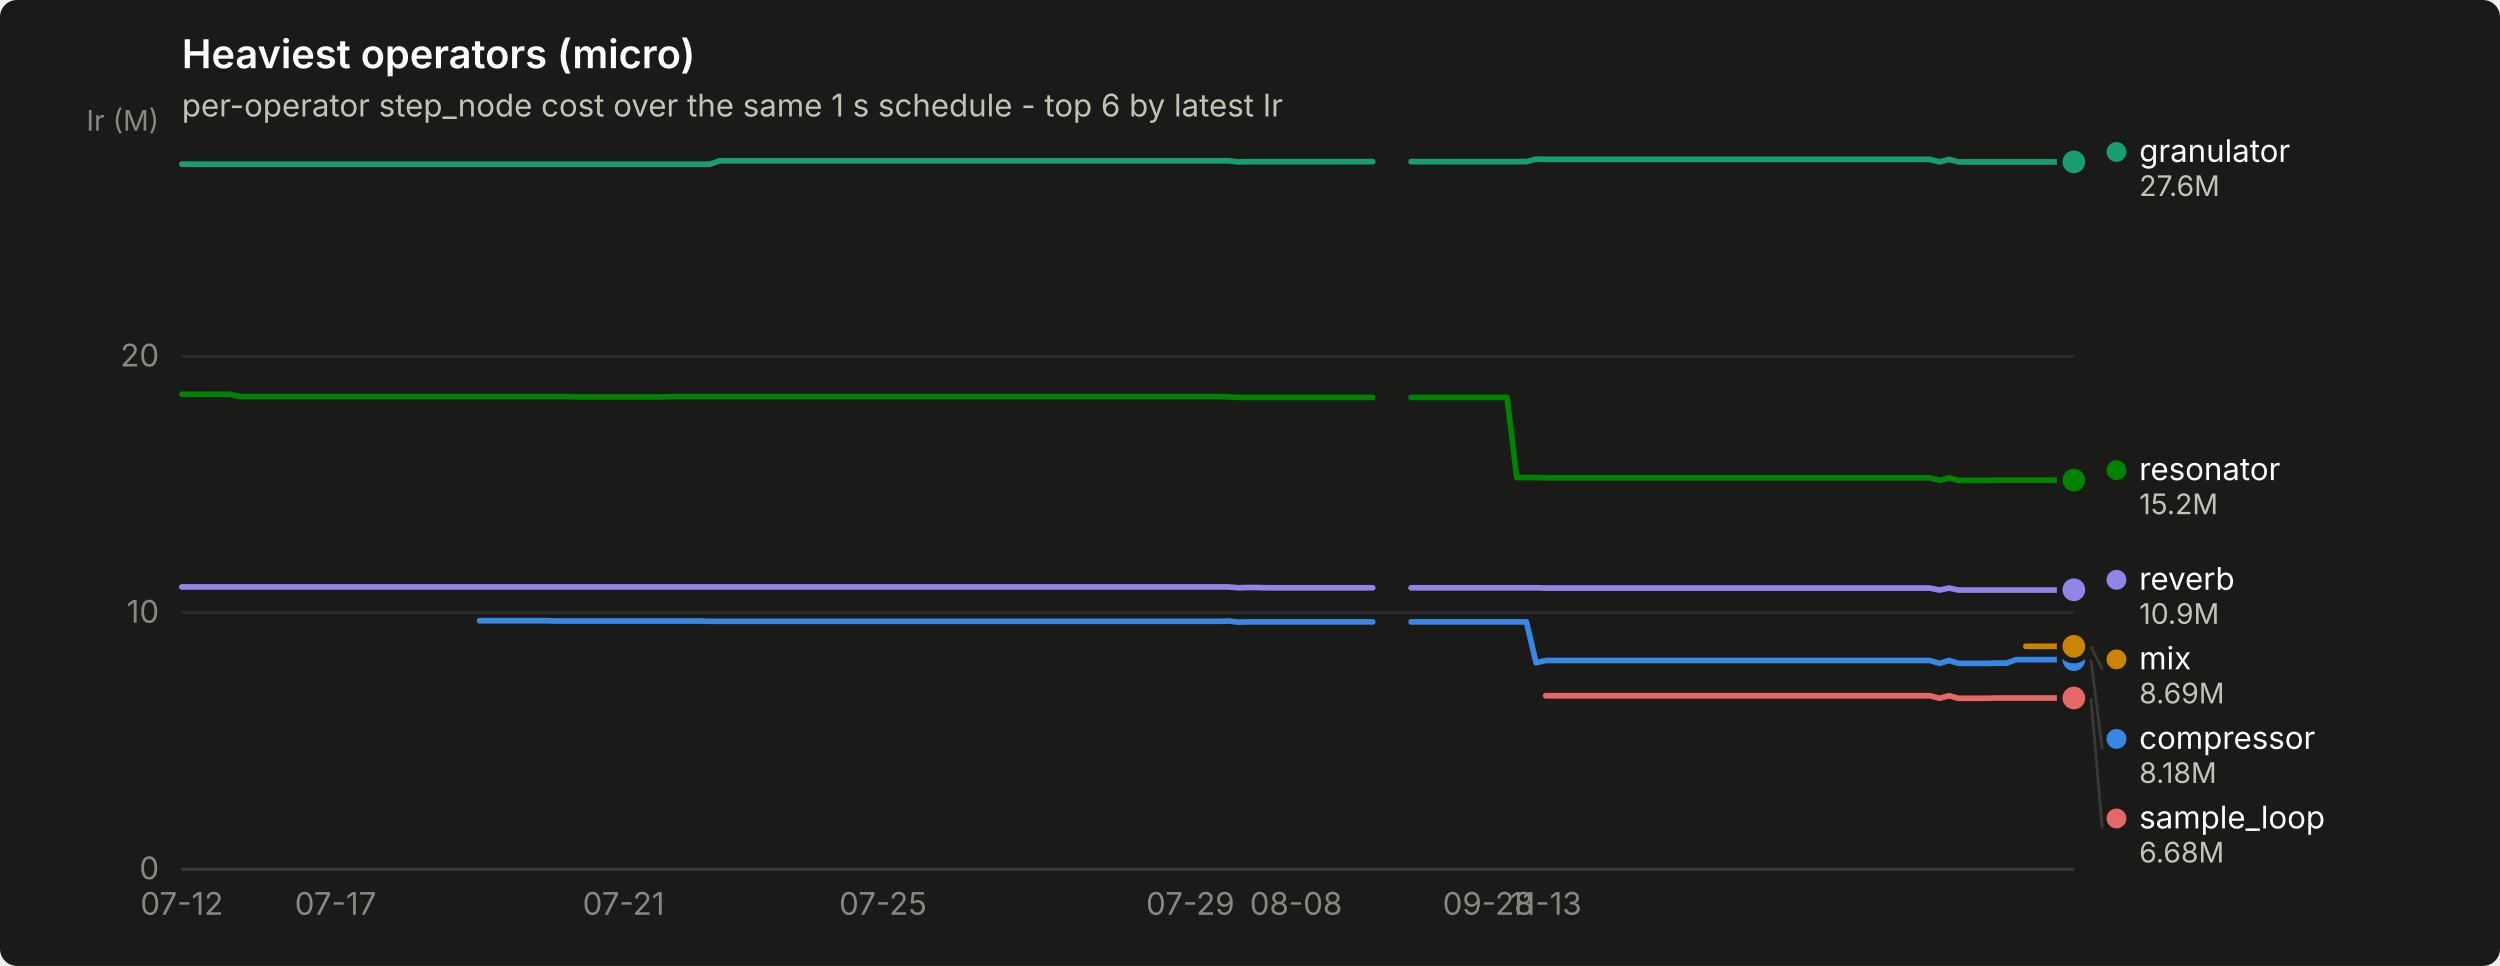
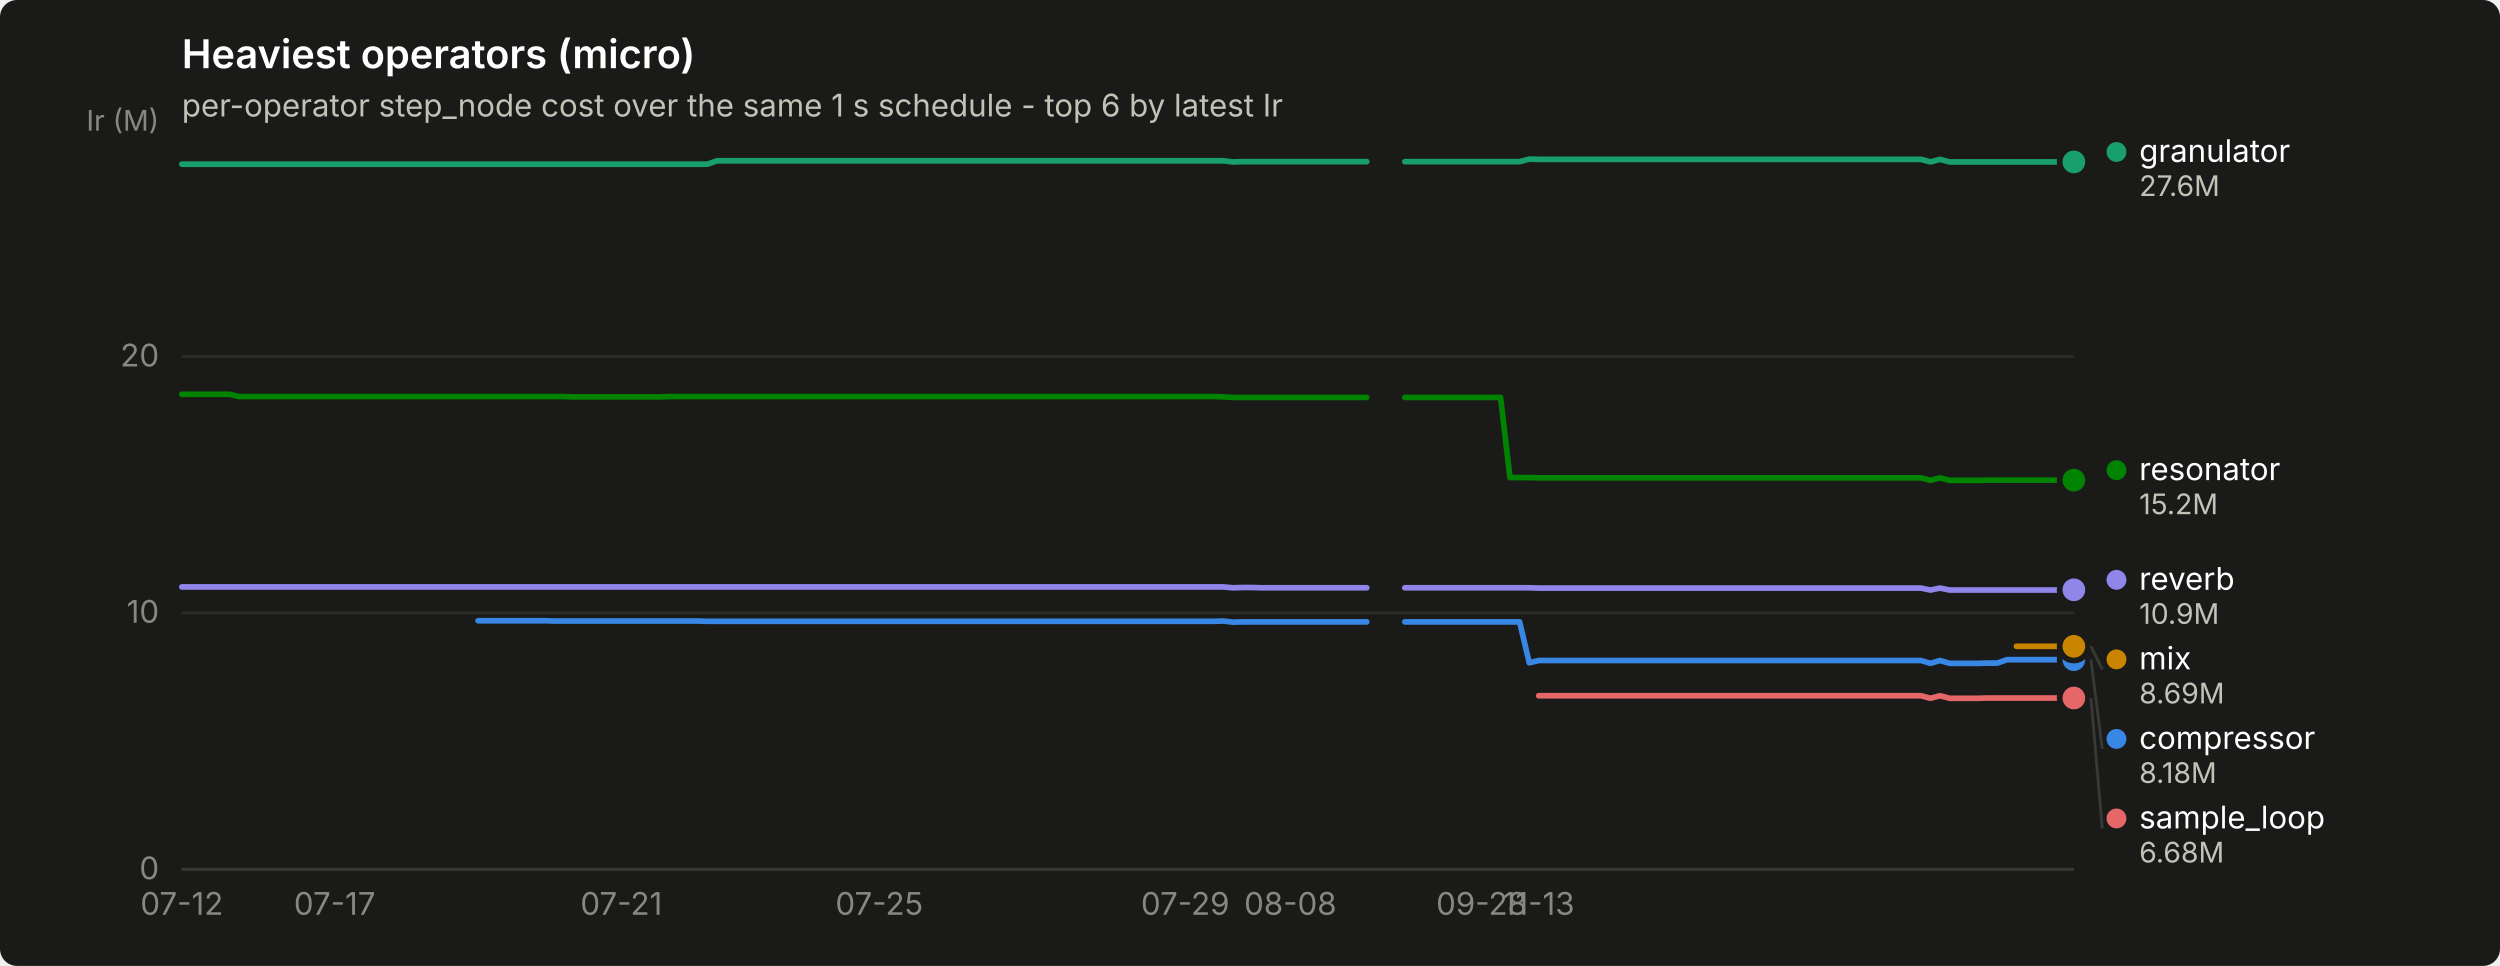
<svg xmlns="http://www.w3.org/2000/svg" width="880" height="340" viewBox="0 0 880 340" role="img" aria-label="Heaviest operators (micro)">
  <rect width="880" height="340" rx="6" fill="#1a1a19" />
  <text x="64" y="24" font-family="system-ui, -apple-system, &quot;Segoe UI&quot;, sans-serif" font-size="14" font-weight="600" fill="#ffffff">Heaviest operators (micro)</text>
  <text x="64" y="41" font-family="system-ui, -apple-system, &quot;Segoe UI&quot;, sans-serif" font-size="11" fill="#c3c2b7">per-operator step_node cost over the same 1 s schedule - top 6 by latest Ir</text>
  <line x1="64" y1="306.0" x2="730" y2="306.0" stroke="#2c2c2a" stroke-width="1" />
  <text x="56" y="309.5" text-anchor="end" font-family="system-ui, -apple-system, &quot;Segoe UI&quot;, sans-serif" font-size="11" style="font-variant-numeric: tabular-nums" fill="#898781">0</text>
  <line x1="64" y1="215.7" x2="730" y2="215.7" stroke="#2c2c2a" stroke-width="1" />
  <text x="56" y="219.2" text-anchor="end" font-family="system-ui, -apple-system, &quot;Segoe UI&quot;, sans-serif" font-size="11" style="font-variant-numeric: tabular-nums" fill="#898781">10</text>
  <line x1="64" y1="125.5" x2="730" y2="125.5" stroke="#2c2c2a" stroke-width="1" />
  <text x="56" y="129.0" text-anchor="end" font-family="system-ui, -apple-system, &quot;Segoe UI&quot;, sans-serif" font-size="11" style="font-variant-numeric: tabular-nums" fill="#898781">20</text>
  <text x="56" y="46" text-anchor="end" font-family="system-ui, -apple-system, &quot;Segoe UI&quot;, sans-serif" font-size="10" fill="#898781">Ir (M)</text>
  <line x1="64" y1="306" x2="730" y2="306" stroke="#383835" stroke-width="1" />
  <text x="64.0" y="322" text-anchor="middle" font-family="system-ui, -apple-system, &quot;Segoe UI&quot;, sans-serif" font-size="11" style="font-variant-numeric: tabular-nums" fill="#898781">07-12</text>
-   <text x="118.1" y="322" text-anchor="middle" font-family="system-ui, -apple-system, &quot;Segoe UI&quot;, sans-serif" font-size="11" style="font-variant-numeric: tabular-nums" fill="#898781">07-17</text>
-   <text x="219.5" y="322" text-anchor="middle" font-family="system-ui, -apple-system, &quot;Segoe UI&quot;, sans-serif" font-size="11" style="font-variant-numeric: tabular-nums" fill="#898781">07-21</text>
-   <text x="310.8" y="322" text-anchor="middle" font-family="system-ui, -apple-system, &quot;Segoe UI&quot;, sans-serif" font-size="11" style="font-variant-numeric: tabular-nums" fill="#898781">07-25</text>
-   <text x="419.0" y="322" text-anchor="middle" font-family="system-ui, -apple-system, &quot;Segoe UI&quot;, sans-serif" font-size="11" style="font-variant-numeric: tabular-nums" fill="#898781">07-29</text>
-   <text x="456.2" y="322" text-anchor="middle" font-family="system-ui, -apple-system, &quot;Segoe UI&quot;, sans-serif" font-size="11" style="font-variant-numeric: tabular-nums" fill="#898781">08-08</text>
-   <text x="523.8" y="322" text-anchor="middle" font-family="system-ui, -apple-system, &quot;Segoe UI&quot;, sans-serif" font-size="11" style="font-variant-numeric: tabular-nums" fill="#898781">09-28</text>
-   <text x="544.1" y="322" text-anchor="middle" font-family="system-ui, -apple-system, &quot;Segoe UI&quot;, sans-serif" font-size="11" style="font-variant-numeric: tabular-nums" fill="#898781">11-13</text>
-   <path d="M168.8,218.5 L172.2,218.5 L175.6,218.5 L178.9,218.5 L182.3,218.5 L185.7,218.5 L189.1,218.5 L192.5,218.5 L195.8,218.6 L199.2,218.6 L202.6,218.6 L206.0,218.6 L209.4,218.6 L212.8,218.6 L216.1,218.6 L219.5,218.6 L222.9,218.6 L226.3,218.6 L229.7,218.6 L233.0,218.6 L236.4,218.6 L239.8,218.6 L243.2,218.6 L246.6,218.6 L249.9,218.7 L253.3,218.7 L256.7,218.7 L260.1,218.7 L263.5,218.7 L266.8,218.7 L270.2,218.7 L273.6,218.7 L277.0,218.7 L280.4,218.7 L283.7,218.7 L287.1,218.7 L290.5,218.7 L293.9,218.7 L297.3,218.7 L300.6,218.7 L304.0,218.7 L307.4,218.7 L310.8,218.7 L314.2,218.7 L317.6,218.7 L320.9,218.7 L324.3,218.7 L327.7,218.7 L331.1,218.7 L334.5,218.7 L337.8,218.7 L341.2,218.7 L344.6,218.7 L348.0,218.7 L351.4,218.7 L354.7,218.7 L358.1,218.7 L361.5,218.7 L364.9,218.7 L368.3,218.7 L371.6,218.7 L375.0,218.7 L378.4,218.7 L381.8,218.7 L385.2,218.7 L388.5,218.7 L391.9,218.7 L395.3,218.7 L398.7,218.7 L402.1,218.7 L405.5,218.7 L408.8,218.7 L412.2,218.7 L415.6,218.7 L419.0,218.7 L422.4,218.7 L425.7,218.7 L429.1,218.7 L432.5,218.6 L435.9,219.0 L439.3,218.9 L442.6,218.9 L446.0,218.9 L449.4,218.9 L452.8,218.9 L456.2,218.9 L459.5,218.9 L462.9,218.9 L466.3,218.9 L469.7,218.9 L473.1,218.9 L476.4,218.9 L479.8,218.9 L483.2,218.9" fill="none" stroke="#3987e5" stroke-width="2" stroke-linejoin="round" stroke-linecap="round" />
-   <path d="M496.7,218.9 L500.1,218.9 L503.5,218.9 L506.9,218.9 L510.3,218.9 L513.6,218.9 L517.0,218.9 L520.4,218.9 L523.8,218.9 L527.2,218.9 L530.5,218.9 L533.9,218.9 L537.3,218.9 L540.7,233.3 L544.1,232.5 L547.4,232.5 L550.8,232.5 L554.2,232.5 L557.6,232.5 L561.0,232.5 L564.3,232.5 L567.7,232.5 L571.1,232.5 L574.5,232.5 L577.9,232.5 L581.2,232.5 L584.6,232.5 L588.0,232.5 L591.4,232.5 L594.8,232.5 L598.2,232.5 L601.5,232.5 L604.9,232.5 L608.3,232.5 L611.7,232.5 L615.1,232.5 L618.4,232.5 L621.8,232.5 L625.2,232.5 L628.6,232.5 L632.0,232.5 L635.3,232.5 L638.7,232.5 L642.1,232.5 L645.5,232.5 L648.9,232.5 L652.2,232.5 L655.6,232.5 L659.0,232.5 L662.4,232.5 L665.8,232.5 L669.1,232.5 L672.5,232.5 L675.9,232.5 L679.3,232.5 L682.7,233.5 L686.1,232.5 L689.4,233.5 L692.8,233.5 L696.2,233.5 L699.6,233.5 L703.0,233.4 L706.3,233.4 L709.7,232.2 L713.1,232.2 L716.5,232.2 L719.9,232.2 L723.2,232.2 L726.6,232.2 L730.0,232.2" fill="none" stroke="#3987e5" stroke-width="2" stroke-linejoin="round" stroke-linecap="round" />
+   <text x="117.8" y="322" text-anchor="middle" font-family="system-ui, -apple-system, &quot;Segoe UI&quot;, sans-serif" font-size="11" style="font-variant-numeric: tabular-nums" fill="#898781">07-17</text>
+   <text x="218.7" y="322" text-anchor="middle" font-family="system-ui, -apple-system, &quot;Segoe UI&quot;, sans-serif" font-size="11" style="font-variant-numeric: tabular-nums" fill="#898781">07-21</text>
+   <text x="309.5" y="322" text-anchor="middle" font-family="system-ui, -apple-system, &quot;Segoe UI&quot;, sans-serif" font-size="11" style="font-variant-numeric: tabular-nums" fill="#898781">07-25</text>
+   <text x="417.2" y="322" text-anchor="middle" font-family="system-ui, -apple-system, &quot;Segoe UI&quot;, sans-serif" font-size="11" style="font-variant-numeric: tabular-nums" fill="#898781">07-29</text>
+   <text x="454.2" y="322" text-anchor="middle" font-family="system-ui, -apple-system, &quot;Segoe UI&quot;, sans-serif" font-size="11" style="font-variant-numeric: tabular-nums" fill="#898781">08-08</text>
+   <text x="521.5" y="322" text-anchor="middle" font-family="system-ui, -apple-system, &quot;Segoe UI&quot;, sans-serif" font-size="11" style="font-variant-numeric: tabular-nums" fill="#898781">09-28</text>
+   <text x="541.6" y="322" text-anchor="middle" font-family="system-ui, -apple-system, &quot;Segoe UI&quot;, sans-serif" font-size="11" style="font-variant-numeric: tabular-nums" fill="#898781">11-13</text>
+   <path d="M168.3,218.5 L171.6,218.5 L175.0,218.5 L178.4,218.5 L181.7,218.5 L185.1,218.5 L188.5,218.5 L191.8,218.5 L195.2,218.6 L198.5,218.6 L201.9,218.6 L205.3,218.6 L208.6,218.6 L212.0,218.6 L215.4,218.6 L218.7,218.6 L222.1,218.6 L225.5,218.6 L228.8,218.6 L232.2,218.6 L235.5,218.6 L238.9,218.6 L242.3,218.6 L245.6,218.6 L249.0,218.7 L252.4,218.7 L255.7,218.7 L259.1,218.7 L262.5,218.7 L265.8,218.7 L269.2,218.7 L272.5,218.7 L275.9,218.7 L279.3,218.7 L282.6,218.7 L286.0,218.7 L289.4,218.7 L292.7,218.7 L296.1,218.7 L299.5,218.7 L302.8,218.7 L306.2,218.7 L309.5,218.7 L312.9,218.7 L316.3,218.7 L319.6,218.7 L323.0,218.7 L326.4,218.7 L329.7,218.7 L333.1,218.7 L336.5,218.7 L339.8,218.7 L343.2,218.7 L346.5,218.7 L349.9,218.7 L353.3,218.7 L356.6,218.7 L360.0,218.7 L363.4,218.7 L366.7,218.7 L370.1,218.7 L373.5,218.7 L376.8,218.7 L380.2,218.7 L383.5,218.7 L386.9,218.7 L390.3,218.7 L393.6,218.7 L397.0,218.7 L400.4,218.7 L403.7,218.7 L407.1,218.7 L410.5,218.7 L413.8,218.7 L417.2,218.7 L420.5,218.7 L423.9,218.7 L427.3,218.7 L430.6,218.6 L434.0,219.0 L437.4,218.9 L440.7,218.9 L444.1,218.9 L447.5,218.9 L450.8,218.9 L454.2,218.9 L457.5,218.9 L460.9,218.9 L464.3,218.9 L467.6,218.9 L471.0,218.9 L474.4,218.9 L477.7,218.9 L481.1,218.9" fill="none" stroke="#3987e5" stroke-width="2" stroke-linejoin="round" stroke-linecap="round" />
+   <path d="M494.5,218.9 L497.9,218.9 L501.3,218.9 L504.6,218.9 L508.0,218.9 L511.4,218.9 L514.7,218.9 L518.1,218.9 L521.5,218.9 L524.8,218.9 L528.2,218.9 L531.5,218.9 L534.9,218.9 L538.3,233.3 L541.6,232.5 L545.0,232.5 L548.4,232.5 L551.7,232.5 L555.1,232.5 L558.5,232.5 L561.8,232.5 L565.2,232.5 L568.5,232.5 L571.9,232.5 L575.3,232.5 L578.6,232.5 L582.0,232.5 L585.4,232.5 L588.7,232.5 L592.1,232.5 L595.5,232.5 L598.8,232.5 L602.2,232.5 L605.5,232.5 L608.9,232.5 L612.3,232.5 L615.6,232.5 L619.0,232.5 L622.4,232.5 L625.7,232.5 L629.1,232.5 L632.5,232.5 L635.8,232.5 L639.2,232.5 L642.5,232.5 L645.9,232.5 L649.3,232.5 L652.6,232.5 L656.0,232.5 L659.4,232.5 L662.7,232.5 L666.1,232.5 L669.5,232.5 L672.8,232.5 L676.2,232.5 L679.5,233.5 L682.9,232.5 L686.3,233.5 L689.6,233.5 L693.0,233.5 L696.4,233.5 L699.7,233.4 L703.1,233.4 L706.5,232.2 L709.8,232.2 L713.2,232.2 L716.5,232.2 L719.9,232.2 L723.3,232.2 L726.6,232.2 L730.0,232.2" fill="none" stroke="#3987e5" stroke-width="2" stroke-linejoin="round" stroke-linecap="round" />
  <circle cx="730.0" cy="232.2" r="6" fill="#1a1a19" />
  <circle cx="730.0" cy="232.2" r="4" fill="#3987e5" />
-   <path d="M64.0,57.8 L67.4,57.8 L70.8,57.8 L74.1,57.8 L77.5,57.8 L80.9,57.8 L84.3,57.8 L87.7,57.8 L91.0,57.8 L94.4,57.8 L97.8,57.8 L101.2,57.8 L104.6,57.8 L107.9,57.8 L111.3,57.8 L114.7,57.8 L118.1,57.8 L121.5,57.8 L124.9,57.8 L128.2,57.8 L131.6,57.8 L135.0,57.8 L138.4,57.8 L141.8,57.8 L145.1,57.8 L148.5,57.8 L151.9,57.8 L155.3,57.8 L158.7,57.8 L162.0,57.8 L165.4,57.8 L168.8,57.8 L172.2,57.8 L175.6,57.8 L178.9,57.8 L182.3,57.8 L185.7,57.8 L189.1,57.8 L192.5,57.8 L195.8,57.8 L199.2,57.8 L202.6,57.8 L206.0,57.8 L209.4,57.8 L212.8,57.8 L216.1,57.8 L219.5,57.8 L222.9,57.8 L226.3,57.8 L229.7,57.8 L233.0,57.8 L236.4,57.8 L239.8,57.8 L243.2,57.8 L246.6,57.8 L249.9,57.8 L253.3,56.6 L256.7,56.6 L260.1,56.6 L263.5,56.6 L266.8,56.6 L270.2,56.6 L273.6,56.6 L277.0,56.6 L280.4,56.6 L283.7,56.6 L287.1,56.6 L290.5,56.6 L293.9,56.6 L297.3,56.6 L300.6,56.6 L304.0,56.6 L307.4,56.6 L310.8,56.6 L314.2,56.6 L317.6,56.6 L320.9,56.6 L324.3,56.6 L327.7,56.6 L331.1,56.6 L334.5,56.6 L337.8,56.6 L341.2,56.6 L344.6,56.6 L348.0,56.6 L351.4,56.6 L354.7,56.6 L358.1,56.6 L361.5,56.6 L364.9,56.6 L368.3,56.6 L371.6,56.6 L375.0,56.6 L378.4,56.6 L381.8,56.6 L385.2,56.6 L388.5,56.6 L391.9,56.6 L395.3,56.6 L398.7,56.6 L402.1,56.6 L405.5,56.6 L408.8,56.6 L412.2,56.6 L415.6,56.6 L419.0,56.6 L422.4,56.6 L425.7,56.6 L429.1,56.6 L432.5,56.6 L435.9,57.0 L439.3,56.9 L442.6,56.9 L446.0,56.9 L449.4,56.9 L452.8,56.9 L456.2,56.9 L459.5,56.9 L462.9,56.9 L466.3,56.9 L469.7,56.9 L473.1,56.9 L476.4,56.9 L479.8,56.9 L483.2,56.9" fill="none" stroke="#199e70" stroke-width="2" stroke-linejoin="round" stroke-linecap="round" />
-   <path d="M496.7,56.9 L500.1,56.9 L503.5,56.9 L506.9,56.9 L510.3,56.9 L513.6,56.9 L517.0,56.9 L520.4,56.9 L523.8,56.9 L527.2,56.9 L530.5,56.9 L533.9,56.9 L537.3,56.9 L540.7,56.0 L544.1,56.1 L547.4,56.1 L550.8,56.1 L554.2,56.1 L557.6,56.1 L561.0,56.1 L564.3,56.1 L567.7,56.1 L571.1,56.1 L574.5,56.1 L577.9,56.1 L581.2,56.1 L584.6,56.1 L588.0,56.1 L591.4,56.1 L594.8,56.1 L598.2,56.1 L601.5,56.1 L604.9,56.1 L608.3,56.1 L611.7,56.1 L615.1,56.1 L618.4,56.1 L621.8,56.1 L625.2,56.1 L628.6,56.1 L632.0,56.1 L635.3,56.1 L638.7,56.1 L642.1,56.1 L645.5,56.1 L648.9,56.1 L652.2,56.1 L655.6,56.1 L659.0,56.1 L662.4,56.1 L665.8,56.1 L669.1,56.1 L672.5,56.1 L675.9,56.1 L679.3,56.1 L682.7,57.0 L686.1,56.1 L689.4,57.0 L692.8,57.0 L696.2,57.0 L699.6,57.0 L703.0,57.0 L706.3,57.0 L709.7,57.0 L713.1,57.0 L716.5,57.0 L719.9,57.0 L723.2,57.0 L726.6,57.0 L730.0,57.0" fill="none" stroke="#199e70" stroke-width="2" stroke-linejoin="round" stroke-linecap="round" />
+   <path d="M64.0,57.8 L67.4,57.8 L70.7,57.8 L74.1,57.8 L77.5,57.8 L80.8,57.8 L84.2,57.8 L87.5,57.8 L90.9,57.8 L94.3,57.8 L97.6,57.8 L101.0,57.8 L104.4,57.8 L107.7,57.8 L111.1,57.8 L114.5,57.8 L117.8,57.8 L121.2,57.8 L124.5,57.8 L127.9,57.8 L131.3,57.8 L134.6,57.8 L138.0,57.8 L141.4,57.8 L144.7,57.8 L148.1,57.8 L151.5,57.8 L154.8,57.8 L158.2,57.8 L161.5,57.8 L164.9,57.8 L168.3,57.8 L171.6,57.8 L175.0,57.8 L178.4,57.8 L181.7,57.8 L185.1,57.8 L188.5,57.8 L191.8,57.8 L195.2,57.8 L198.5,57.8 L201.9,57.8 L205.3,57.8 L208.6,57.8 L212.0,57.8 L215.4,57.8 L218.7,57.8 L222.1,57.8 L225.5,57.8 L228.8,57.8 L232.2,57.8 L235.5,57.8 L238.9,57.8 L242.3,57.8 L245.6,57.8 L249.0,57.8 L252.4,56.6 L255.7,56.6 L259.1,56.6 L262.5,56.6 L265.8,56.6 L269.2,56.6 L272.5,56.6 L275.9,56.6 L279.3,56.6 L282.6,56.6 L286.0,56.6 L289.4,56.6 L292.7,56.6 L296.1,56.6 L299.5,56.6 L302.8,56.6 L306.2,56.6 L309.5,56.6 L312.9,56.6 L316.3,56.6 L319.6,56.6 L323.0,56.6 L326.4,56.6 L329.7,56.6 L333.1,56.6 L336.5,56.6 L339.8,56.6 L343.2,56.6 L346.5,56.6 L349.9,56.6 L353.3,56.6 L356.6,56.6 L360.0,56.6 L363.4,56.6 L366.7,56.6 L370.1,56.6 L373.5,56.6 L376.8,56.6 L380.2,56.6 L383.5,56.6 L386.9,56.6 L390.3,56.6 L393.6,56.6 L397.0,56.6 L400.4,56.6 L403.7,56.6 L407.1,56.6 L410.5,56.6 L413.8,56.6 L417.2,56.6 L420.5,56.6 L423.9,56.6 L427.3,56.6 L430.6,56.6 L434.0,57.0 L437.4,56.9 L440.7,56.9 L444.1,56.9 L447.5,56.9 L450.8,56.9 L454.2,56.9 L457.5,56.9 L460.9,56.9 L464.3,56.9 L467.6,56.9 L471.0,56.9 L474.4,56.9 L477.7,56.9 L481.1,56.9" fill="none" stroke="#199e70" stroke-width="2" stroke-linejoin="round" stroke-linecap="round" />
+   <path d="M494.5,56.9 L497.9,56.9 L501.3,56.9 L504.6,56.9 L508.0,56.9 L511.4,56.9 L514.7,56.9 L518.1,56.9 L521.5,56.9 L524.8,56.9 L528.2,56.9 L531.5,56.9 L534.9,56.9 L538.3,56.0 L541.6,56.1 L545.0,56.1 L548.4,56.1 L551.7,56.1 L555.1,56.1 L558.5,56.1 L561.8,56.1 L565.2,56.1 L568.5,56.1 L571.9,56.1 L575.3,56.1 L578.6,56.1 L582.0,56.1 L585.4,56.1 L588.7,56.1 L592.1,56.1 L595.5,56.1 L598.8,56.1 L602.2,56.1 L605.5,56.1 L608.9,56.1 L612.3,56.1 L615.6,56.1 L619.0,56.1 L622.4,56.1 L625.7,56.1 L629.1,56.1 L632.5,56.1 L635.8,56.1 L639.2,56.1 L642.5,56.1 L645.9,56.1 L649.3,56.1 L652.6,56.1 L656.0,56.1 L659.4,56.1 L662.7,56.1 L666.1,56.1 L669.5,56.1 L672.8,56.1 L676.2,56.1 L679.5,57.0 L682.9,56.1 L686.3,57.0 L689.6,57.0 L693.0,57.0 L696.4,57.0 L699.7,57.0 L703.1,57.0 L706.5,57.0 L709.8,57.0 L713.2,57.0 L716.5,57.0 L719.9,57.0 L723.3,57.0 L726.6,57.0 L730.0,57.0" fill="none" stroke="#199e70" stroke-width="2" stroke-linejoin="round" stroke-linecap="round" />
  <circle cx="730.0" cy="57.0" r="6" fill="#1a1a19" />
  <circle cx="730.0" cy="57.0" r="4" fill="#199e70" />
-   <path d="M713.1,227.5 L716.5,227.5 L719.9,227.5 L723.2,227.5 L726.6,227.5 L730.0,227.5" fill="none" stroke="#c98500" stroke-width="2" stroke-linejoin="round" stroke-linecap="round" />
+   <path d="M709.8,227.5 L713.2,227.5 L716.5,227.5 L719.9,227.5 L723.3,227.5 L726.6,227.5 L730.0,227.5" fill="none" stroke="#c98500" stroke-width="2" stroke-linejoin="round" stroke-linecap="round" />
  <circle cx="730.0" cy="227.5" r="6" fill="#1a1a19" />
  <circle cx="730.0" cy="227.5" r="4" fill="#c98500" />
-   <path d="M64.0,138.8 L67.4,138.8 L70.8,138.8 L74.1,138.8 L77.5,138.8 L80.9,138.8 L84.3,139.6 L87.7,139.6 L91.0,139.6 L94.4,139.6 L97.8,139.6 L101.2,139.6 L104.6,139.6 L107.9,139.6 L111.3,139.6 L114.7,139.6 L118.1,139.6 L121.5,139.6 L124.9,139.6 L128.2,139.6 L131.6,139.6 L135.0,139.6 L138.4,139.6 L141.8,139.6 L145.1,139.6 L148.5,139.6 L151.9,139.6 L155.3,139.6 L158.7,139.6 L162.0,139.6 L165.4,139.6 L168.8,139.6 L172.2,139.6 L175.6,139.6 L178.9,139.6 L182.3,139.6 L185.7,139.6 L189.1,139.6 L192.5,139.6 L195.8,139.6 L199.2,139.6 L202.6,139.7 L206.0,139.7 L209.4,139.7 L212.8,139.7 L216.1,139.7 L219.5,139.7 L222.9,139.7 L226.3,139.7 L229.7,139.7 L233.0,139.7 L236.4,139.6 L239.8,139.6 L243.2,139.6 L246.6,139.6 L249.9,139.6 L253.3,139.6 L256.7,139.6 L260.1,139.6 L263.5,139.6 L266.8,139.6 L270.2,139.6 L273.6,139.6 L277.0,139.6 L280.4,139.6 L283.7,139.6 L287.1,139.6 L290.5,139.6 L293.9,139.6 L297.3,139.6 L300.6,139.6 L304.0,139.6 L307.4,139.6 L310.8,139.6 L314.2,139.6 L317.6,139.6 L320.9,139.6 L324.3,139.6 L327.7,139.6 L331.1,139.6 L334.5,139.6 L337.8,139.6 L341.2,139.6 L344.6,139.6 L348.0,139.6 L351.4,139.6 L354.7,139.6 L358.1,139.6 L361.5,139.6 L364.9,139.6 L368.3,139.6 L371.6,139.6 L375.0,139.6 L378.4,139.6 L381.8,139.6 L385.2,139.6 L388.5,139.6 L391.9,139.6 L395.3,139.6 L398.7,139.6 L402.1,139.6 L405.5,139.6 L408.8,139.6 L412.2,139.6 L415.6,139.6 L419.0,139.6 L422.4,139.6 L425.7,139.6 L429.1,139.6 L432.5,139.7 L435.9,139.9 L439.3,139.9 L442.6,139.9 L446.0,139.9 L449.4,139.9 L452.8,139.9 L456.2,139.9 L459.5,139.9 L462.9,139.9 L466.3,139.9 L469.7,139.9 L473.1,139.9 L476.4,139.9 L479.8,139.9 L483.2,139.9" fill="none" stroke="#008300" stroke-width="2" stroke-linejoin="round" stroke-linecap="round" />
-   <path d="M496.7,139.9 L500.1,139.9 L503.5,139.9 L506.9,139.9 L510.3,139.9 L513.6,139.9 L517.0,139.9 L520.4,139.9 L523.8,139.9 L527.2,139.9 L530.5,139.9 L533.9,168.1 L537.3,168.1 L540.7,168.1 L544.1,168.2 L547.4,168.2 L550.8,168.2 L554.2,168.2 L557.6,168.2 L561.0,168.2 L564.3,168.2 L567.7,168.2 L571.1,168.2 L574.5,168.2 L577.9,168.2 L581.2,168.2 L584.6,168.2 L588.0,168.2 L591.4,168.2 L594.8,168.2 L598.2,168.2 L601.5,168.2 L604.9,168.2 L608.3,168.2 L611.7,168.2 L615.1,168.2 L618.4,168.2 L621.8,168.2 L625.2,168.2 L628.6,168.2 L632.0,168.2 L635.3,168.2 L638.7,168.2 L642.1,168.2 L645.5,168.2 L648.9,168.2 L652.2,168.2 L655.6,168.2 L659.0,168.2 L662.4,168.2 L665.8,168.2 L669.1,168.2 L672.5,168.2 L675.9,168.2 L679.3,168.2 L682.7,169.1 L686.1,168.2 L689.4,169.1 L692.8,169.1 L696.2,169.1 L699.6,169.1 L703.0,169.0 L706.3,169.0 L709.7,169.0 L713.1,169.0 L716.5,169.0 L719.9,169.0 L723.2,169.0 L726.6,169.0 L730.0,169.0" fill="none" stroke="#008300" stroke-width="2" stroke-linejoin="round" stroke-linecap="round" />
+   <path d="M64.0,138.8 L67.4,138.8 L70.7,138.8 L74.1,138.8 L77.5,138.8 L80.8,138.8 L84.2,139.6 L87.5,139.6 L90.9,139.6 L94.3,139.6 L97.6,139.6 L101.0,139.6 L104.4,139.6 L107.7,139.6 L111.1,139.6 L114.5,139.6 L117.8,139.6 L121.2,139.6 L124.5,139.6 L127.9,139.6 L131.3,139.6 L134.6,139.6 L138.0,139.6 L141.4,139.6 L144.7,139.6 L148.1,139.6 L151.5,139.6 L154.8,139.6 L158.2,139.6 L161.5,139.6 L164.9,139.6 L168.3,139.6 L171.6,139.6 L175.0,139.6 L178.4,139.6 L181.7,139.6 L185.1,139.6 L188.5,139.6 L191.8,139.6 L195.2,139.6 L198.5,139.6 L201.9,139.7 L205.3,139.7 L208.6,139.7 L212.0,139.7 L215.4,139.7 L218.7,139.7 L222.1,139.7 L225.5,139.7 L228.8,139.7 L232.2,139.7 L235.5,139.6 L238.9,139.6 L242.3,139.6 L245.6,139.6 L249.0,139.6 L252.4,139.6 L255.7,139.6 L259.1,139.6 L262.5,139.6 L265.8,139.6 L269.2,139.6 L272.5,139.6 L275.9,139.6 L279.3,139.6 L282.6,139.6 L286.0,139.6 L289.4,139.6 L292.7,139.6 L296.1,139.6 L299.5,139.6 L302.8,139.6 L306.2,139.6 L309.5,139.6 L312.9,139.6 L316.3,139.6 L319.6,139.6 L323.0,139.6 L326.4,139.6 L329.7,139.6 L333.1,139.6 L336.5,139.6 L339.8,139.6 L343.2,139.6 L346.5,139.6 L349.9,139.6 L353.3,139.6 L356.6,139.6 L360.0,139.6 L363.4,139.6 L366.7,139.6 L370.1,139.6 L373.5,139.6 L376.8,139.6 L380.2,139.6 L383.5,139.6 L386.9,139.6 L390.3,139.6 L393.6,139.6 L397.0,139.6 L400.4,139.6 L403.7,139.6 L407.1,139.6 L410.5,139.6 L413.8,139.6 L417.2,139.6 L420.5,139.6 L423.9,139.6 L427.3,139.6 L430.6,139.7 L434.0,139.9 L437.4,139.9 L440.7,139.9 L444.1,139.9 L447.5,139.9 L450.8,139.9 L454.2,139.9 L457.5,139.9 L460.9,139.9 L464.3,139.9 L467.6,139.9 L471.0,139.9 L474.4,139.9 L477.7,139.9 L481.1,139.9" fill="none" stroke="#008300" stroke-width="2" stroke-linejoin="round" stroke-linecap="round" />
+   <path d="M494.5,139.9 L497.9,139.9 L501.3,139.9 L504.6,139.9 L508.0,139.9 L511.4,139.9 L514.7,139.9 L518.1,139.9 L521.5,139.9 L524.8,139.9 L528.2,139.9 L531.5,168.1 L534.9,168.1 L538.3,168.1 L541.6,168.2 L545.0,168.2 L548.4,168.2 L551.7,168.2 L555.1,168.2 L558.5,168.2 L561.8,168.2 L565.2,168.2 L568.5,168.2 L571.9,168.2 L575.3,168.2 L578.6,168.2 L582.0,168.2 L585.4,168.2 L588.7,168.2 L592.1,168.2 L595.5,168.2 L598.8,168.2 L602.2,168.2 L605.5,168.2 L608.9,168.2 L612.3,168.2 L615.6,168.2 L619.0,168.2 L622.4,168.2 L625.7,168.2 L629.1,168.2 L632.5,168.2 L635.8,168.2 L639.2,168.2 L642.5,168.2 L645.9,168.2 L649.3,168.2 L652.6,168.2 L656.0,168.2 L659.4,168.2 L662.7,168.2 L666.1,168.2 L669.5,168.2 L672.8,168.2 L676.2,168.2 L679.5,169.1 L682.9,168.2 L686.3,169.1 L689.6,169.1 L693.0,169.1 L696.4,169.1 L699.7,169.0 L703.1,169.0 L706.5,169.0 L709.8,169.0 L713.2,169.0 L716.5,169.0 L719.9,169.0 L723.3,169.0 L726.6,169.0 L730.0,169.0" fill="none" stroke="#008300" stroke-width="2" stroke-linejoin="round" stroke-linecap="round" />
  <circle cx="730.0" cy="169.0" r="6" fill="#1a1a19" />
  <circle cx="730.0" cy="169.0" r="4" fill="#008300" />
-   <path d="M64.0,206.6 L67.4,206.6 L70.8,206.6 L74.1,206.6 L77.5,206.6 L80.9,206.6 L84.3,206.6 L87.7,206.6 L91.0,206.6 L94.4,206.6 L97.8,206.6 L101.2,206.6 L104.6,206.6 L107.9,206.6 L111.3,206.6 L114.7,206.6 L118.1,206.6 L121.5,206.6 L124.9,206.6 L128.2,206.6 L131.6,206.6 L135.0,206.6 L138.4,206.6 L141.8,206.6 L145.1,206.6 L148.5,206.6 L151.9,206.6 L155.3,206.6 L158.7,206.6 L162.0,206.6 L165.4,206.6 L168.8,206.6 L172.2,206.6 L175.6,206.6 L178.9,206.6 L182.3,206.6 L185.7,206.6 L189.1,206.6 L192.5,206.6 L195.8,206.6 L199.2,206.6 L202.6,206.6 L206.0,206.6 L209.4,206.6 L212.8,206.6 L216.1,206.6 L219.5,206.6 L222.9,206.6 L226.3,206.6 L229.7,206.6 L233.0,206.6 L236.4,206.6 L239.8,206.6 L243.2,206.6 L246.6,206.6 L249.9,206.6 L253.3,206.6 L256.7,206.6 L260.1,206.6 L263.5,206.6 L266.8,206.6 L270.2,206.6 L273.6,206.6 L277.0,206.6 L280.4,206.6 L283.7,206.6 L287.1,206.6 L290.5,206.6 L293.9,206.6 L297.3,206.6 L300.6,206.6 L304.0,206.6 L307.4,206.6 L310.8,206.6 L314.2,206.6 L317.6,206.6 L320.9,206.6 L324.3,206.6 L327.7,206.6 L331.1,206.6 L334.5,206.6 L337.8,206.6 L341.2,206.6 L344.6,206.6 L348.0,206.6 L351.4,206.6 L354.7,206.6 L358.1,206.6 L361.5,206.6 L364.9,206.6 L368.3,206.6 L371.6,206.6 L375.0,206.6 L378.4,206.6 L381.8,206.6 L385.2,206.6 L388.5,206.6 L391.9,206.6 L395.3,206.6 L398.7,206.6 L402.1,206.6 L405.5,206.6 L408.8,206.6 L412.2,206.6 L415.6,206.6 L419.0,206.6 L422.4,206.6 L425.7,206.6 L429.1,206.6 L432.5,206.6 L435.9,206.9 L439.3,206.8 L442.6,206.8 L446.0,206.9 L449.4,206.9 L452.8,206.9 L456.2,206.9 L459.5,206.9 L462.9,206.9 L466.3,206.9 L469.7,206.9 L473.1,206.9 L476.4,206.9 L479.8,206.9 L483.2,206.9" fill="none" stroke="#9085e9" stroke-width="2" stroke-linejoin="round" stroke-linecap="round" />
-   <path d="M496.7,206.9 L500.1,206.9 L503.5,206.9 L506.9,206.9 L510.3,206.9 L513.6,206.9 L517.0,206.9 L520.4,206.9 L523.8,206.9 L527.2,206.9 L530.5,206.9 L533.9,206.9 L537.3,206.9 L540.7,206.9 L544.1,207.0 L547.4,207.0 L550.8,207.0 L554.2,207.0 L557.6,207.0 L561.0,207.0 L564.3,207.0 L567.7,207.0 L571.1,207.0 L574.5,207.0 L577.9,207.0 L581.2,207.0 L584.6,207.0 L588.0,207.0 L591.4,207.0 L594.8,207.0 L598.2,207.0 L601.5,207.0 L604.9,207.0 L608.3,207.0 L611.7,207.0 L615.1,207.0 L618.4,207.0 L621.8,207.0 L625.2,207.0 L628.6,207.0 L632.0,207.0 L635.3,207.0 L638.7,207.0 L642.1,207.0 L645.5,207.0 L648.9,207.0 L652.2,207.0 L655.6,207.0 L659.0,207.0 L662.4,207.0 L665.8,207.0 L669.1,207.0 L672.5,207.0 L675.9,207.0 L679.3,207.0 L682.7,207.7 L686.1,207.0 L689.4,207.7 L692.8,207.7 L696.2,207.7 L699.6,207.7 L703.0,207.7 L706.3,207.7 L709.7,207.7 L713.1,207.7 L716.5,207.7 L719.9,207.7 L723.2,207.7 L726.6,207.7 L730.0,207.6" fill="none" stroke="#9085e9" stroke-width="2" stroke-linejoin="round" stroke-linecap="round" />
+   <path d="M64.0,206.6 L67.4,206.6 L70.7,206.6 L74.1,206.6 L77.5,206.6 L80.8,206.6 L84.2,206.6 L87.5,206.6 L90.9,206.6 L94.3,206.6 L97.6,206.6 L101.0,206.6 L104.4,206.6 L107.7,206.6 L111.1,206.6 L114.5,206.6 L117.8,206.6 L121.2,206.6 L124.5,206.6 L127.9,206.6 L131.3,206.6 L134.6,206.6 L138.0,206.6 L141.4,206.6 L144.7,206.6 L148.1,206.6 L151.5,206.6 L154.8,206.6 L158.2,206.6 L161.5,206.6 L164.9,206.6 L168.3,206.6 L171.6,206.6 L175.0,206.6 L178.4,206.6 L181.7,206.6 L185.1,206.6 L188.5,206.6 L191.8,206.6 L195.2,206.6 L198.5,206.6 L201.9,206.6 L205.3,206.6 L208.6,206.6 L212.0,206.6 L215.4,206.6 L218.7,206.6 L222.1,206.6 L225.5,206.6 L228.8,206.6 L232.2,206.6 L235.5,206.6 L238.9,206.6 L242.3,206.6 L245.6,206.6 L249.0,206.6 L252.4,206.6 L255.7,206.6 L259.1,206.6 L262.5,206.6 L265.8,206.6 L269.2,206.6 L272.5,206.6 L275.9,206.6 L279.3,206.6 L282.6,206.6 L286.0,206.6 L289.4,206.6 L292.7,206.6 L296.1,206.6 L299.5,206.6 L302.8,206.6 L306.2,206.6 L309.5,206.6 L312.9,206.6 L316.3,206.6 L319.6,206.6 L323.0,206.6 L326.4,206.6 L329.7,206.6 L333.1,206.6 L336.5,206.6 L339.8,206.6 L343.2,206.6 L346.5,206.6 L349.9,206.6 L353.3,206.6 L356.6,206.6 L360.0,206.6 L363.4,206.6 L366.7,206.6 L370.1,206.6 L373.5,206.6 L376.8,206.6 L380.2,206.6 L383.5,206.6 L386.9,206.6 L390.3,206.6 L393.6,206.6 L397.0,206.6 L400.4,206.6 L403.7,206.6 L407.1,206.6 L410.5,206.6 L413.8,206.6 L417.2,206.6 L420.5,206.6 L423.9,206.6 L427.3,206.6 L430.6,206.6 L434.0,206.9 L437.4,206.8 L440.7,206.8 L444.1,206.9 L447.5,206.9 L450.8,206.9 L454.2,206.9 L457.5,206.9 L460.9,206.9 L464.3,206.9 L467.6,206.9 L471.0,206.9 L474.4,206.9 L477.7,206.9 L481.1,206.9" fill="none" stroke="#9085e9" stroke-width="2" stroke-linejoin="round" stroke-linecap="round" />
+   <path d="M494.5,206.9 L497.9,206.9 L501.3,206.9 L504.6,206.9 L508.0,206.9 L511.4,206.9 L514.7,206.9 L518.1,206.9 L521.5,206.9 L524.8,206.9 L528.2,206.9 L531.5,206.9 L534.9,206.9 L538.3,206.9 L541.6,207.0 L545.0,207.0 L548.4,207.0 L551.7,207.0 L555.1,207.0 L558.5,207.0 L561.8,207.0 L565.2,207.0 L568.5,207.0 L571.9,207.0 L575.3,207.0 L578.6,207.0 L582.0,207.0 L585.4,207.0 L588.7,207.0 L592.1,207.0 L595.5,207.0 L598.8,207.0 L602.2,207.0 L605.5,207.0 L608.9,207.0 L612.3,207.0 L615.6,207.0 L619.0,207.0 L622.4,207.0 L625.7,207.0 L629.1,207.0 L632.5,207.0 L635.8,207.0 L639.2,207.0 L642.5,207.0 L645.9,207.0 L649.3,207.0 L652.6,207.0 L656.0,207.0 L659.4,207.0 L662.7,207.0 L666.1,207.0 L669.5,207.0 L672.8,207.0 L676.2,207.0 L679.5,207.7 L682.9,207.0 L686.3,207.7 L689.6,207.7 L693.0,207.7 L696.4,207.7 L699.7,207.7 L703.1,207.7 L706.5,207.7 L709.8,207.7 L713.2,207.7 L716.5,207.7 L719.9,207.7 L723.3,207.7 L726.6,207.6 L730.0,207.6" fill="none" stroke="#9085e9" stroke-width="2" stroke-linejoin="round" stroke-linecap="round" />
  <circle cx="730.0" cy="207.6" r="6" fill="#1a1a19" />
  <circle cx="730.0" cy="207.6" r="4" fill="#9085e9" />
-   <path d="M544.1,244.9 L547.4,244.9 L550.8,244.9 L554.2,244.9 L557.6,244.9 L561.0,244.9 L564.3,244.9 L567.7,244.9 L571.1,244.9 L574.5,244.9 L577.9,244.9 L581.2,244.9 L584.6,244.9 L588.0,244.9 L591.4,244.9 L594.8,244.9 L598.2,244.9 L601.5,244.9 L604.9,244.9 L608.3,244.9 L611.7,244.9 L615.1,244.9 L618.4,244.9 L621.8,244.9 L625.2,244.9 L628.6,244.9 L632.0,244.9 L635.3,244.9 L638.7,244.9 L642.1,244.9 L645.5,244.9 L648.9,244.9 L652.2,244.9 L655.6,244.9 L659.0,244.9 L662.4,244.9 L665.8,244.9 L669.1,244.9 L672.5,244.9 L675.9,244.9 L679.3,244.9 L682.7,245.8 L686.1,244.9 L689.4,245.8 L692.8,245.8 L696.2,245.8 L699.6,245.8 L703.0,245.7 L706.3,245.7 L709.7,245.7 L713.1,245.7 L716.5,245.7 L719.9,245.7 L723.2,245.7 L726.6,245.7 L730.0,245.7" fill="none" stroke="#e66767" stroke-width="2" stroke-linejoin="round" stroke-linecap="round" />
+   <path d="M541.6,244.9 L545.0,244.9 L548.4,244.9 L551.7,244.9 L555.1,244.9 L558.5,244.9 L561.8,244.9 L565.2,244.9 L568.5,244.9 L571.9,244.9 L575.3,244.9 L578.6,244.9 L582.0,244.9 L585.4,244.9 L588.7,244.9 L592.1,244.9 L595.5,244.9 L598.8,244.9 L602.2,244.9 L605.5,244.9 L608.9,244.9 L612.3,244.9 L615.6,244.9 L619.0,244.9 L622.4,244.9 L625.7,244.9 L629.1,244.9 L632.5,244.9 L635.8,244.9 L639.2,244.9 L642.5,244.9 L645.9,244.9 L649.3,244.9 L652.6,244.9 L656.0,244.9 L659.4,244.9 L662.7,244.9 L666.1,244.9 L669.5,244.9 L672.8,244.9 L676.2,244.9 L679.5,245.8 L682.9,244.9 L686.3,245.8 L689.6,245.8 L693.0,245.8 L696.4,245.8 L699.7,245.7 L703.1,245.7 L706.5,245.7 L709.8,245.7 L713.2,245.7 L716.5,245.7 L719.9,245.7 L723.3,245.7 L726.6,245.7 L730.0,245.7" fill="none" stroke="#e66767" stroke-width="2" stroke-linejoin="round" stroke-linecap="round" />
  <circle cx="730.0" cy="245.7" r="6" fill="#1a1a19" />
  <circle cx="730.0" cy="245.7" r="4" fill="#e66767" />
  <circle cx="745.0" cy="53.5" r="3.5" fill="#199e70" />
  <text x="753.0" y="57.0" font-family="system-ui, -apple-system, &quot;Segoe UI&quot;, sans-serif" font-size="11" fill="#ffffff">granulator</text>
  <text x="753.0" y="69.0" font-family="system-ui, -apple-system, &quot;Segoe UI&quot;, sans-serif" font-size="10" style="font-variant-numeric: tabular-nums" fill="#c3c2b7">27.6M</text>
  <circle cx="745.0" cy="165.5" r="3.5" fill="#008300" />
  <text x="753.0" y="169.0" font-family="system-ui, -apple-system, &quot;Segoe UI&quot;, sans-serif" font-size="11" fill="#ffffff">resonator</text>
  <text x="753.0" y="181.0" font-family="system-ui, -apple-system, &quot;Segoe UI&quot;, sans-serif" font-size="10" style="font-variant-numeric: tabular-nums" fill="#c3c2b7">15.2M</text>
  <circle cx="745.0" cy="204.1" r="3.5" fill="#9085e9" />
  <text x="753.0" y="207.6" font-family="system-ui, -apple-system, &quot;Segoe UI&quot;, sans-serif" font-size="11" fill="#ffffff">reverb</text>
  <text x="753.0" y="219.6" font-family="system-ui, -apple-system, &quot;Segoe UI&quot;, sans-serif" font-size="10" style="font-variant-numeric: tabular-nums" fill="#c3c2b7">10.9M</text>
  <line x1="736.0" y1="227.5" x2="740.0" y2="235.6" stroke="#383835" stroke-width="1" />
  <circle cx="745.0" cy="232.1" r="3.5" fill="#c98500" />
  <text x="753.0" y="235.6" font-family="system-ui, -apple-system, &quot;Segoe UI&quot;, sans-serif" font-size="11" fill="#ffffff">mix</text>
  <text x="753.0" y="247.6" font-family="system-ui, -apple-system, &quot;Segoe UI&quot;, sans-serif" font-size="10" style="font-variant-numeric: tabular-nums" fill="#c3c2b7">8.69M</text>
  <line x1="736.0" y1="232.2" x2="740.0" y2="263.6" stroke="#383835" stroke-width="1" />
  <circle cx="745.0" cy="260.1" r="3.5" fill="#3987e5" />
  <text x="753.0" y="263.6" font-family="system-ui, -apple-system, &quot;Segoe UI&quot;, sans-serif" font-size="11" fill="#ffffff">compressor</text>
  <text x="753.0" y="275.6" font-family="system-ui, -apple-system, &quot;Segoe UI&quot;, sans-serif" font-size="10" style="font-variant-numeric: tabular-nums" fill="#c3c2b7">8.18M</text>
  <line x1="736.0" y1="245.7" x2="740.0" y2="291.6" stroke="#383835" stroke-width="1" />
  <circle cx="745.0" cy="288.1" r="3.5" fill="#e66767" />
  <text x="753.0" y="291.6" font-family="system-ui, -apple-system, &quot;Segoe UI&quot;, sans-serif" font-size="11" fill="#ffffff">sample_loop</text>
  <text x="753.0" y="303.6" font-family="system-ui, -apple-system, &quot;Segoe UI&quot;, sans-serif" font-size="10" style="font-variant-numeric: tabular-nums" fill="#c3c2b7">6.68M</text>
</svg>
